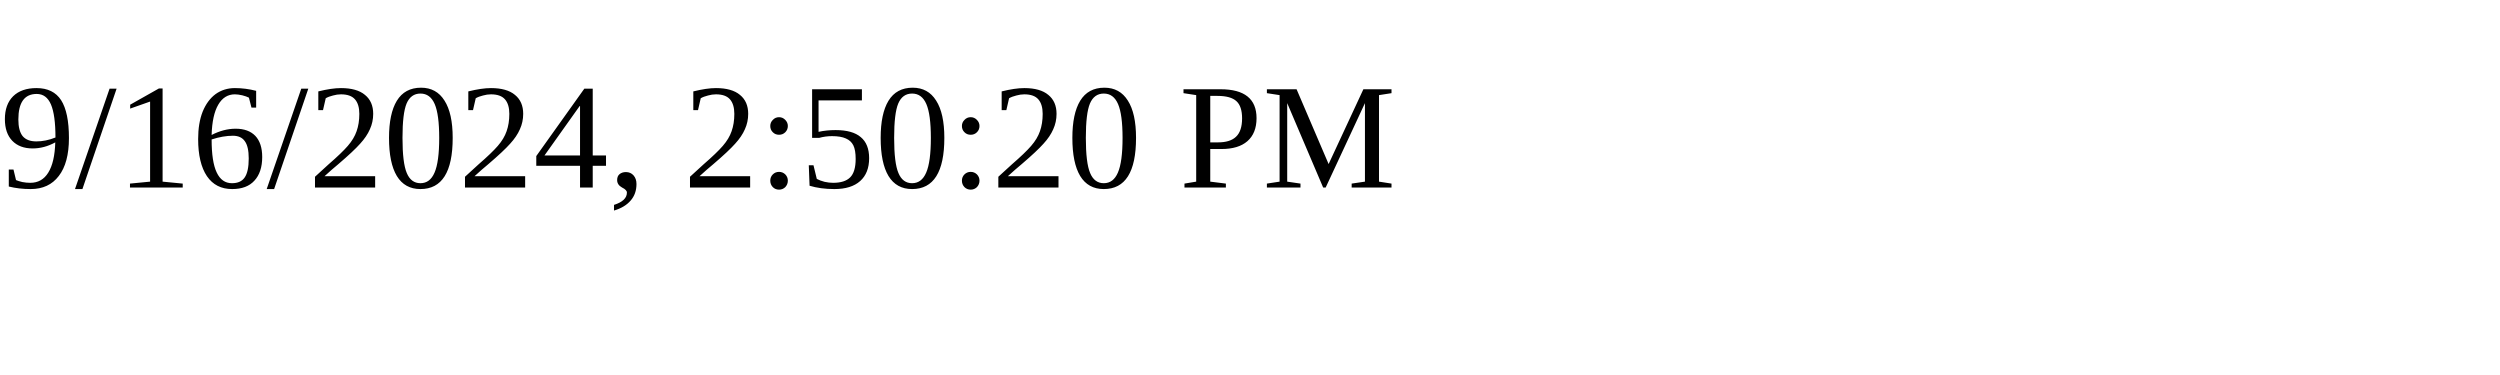
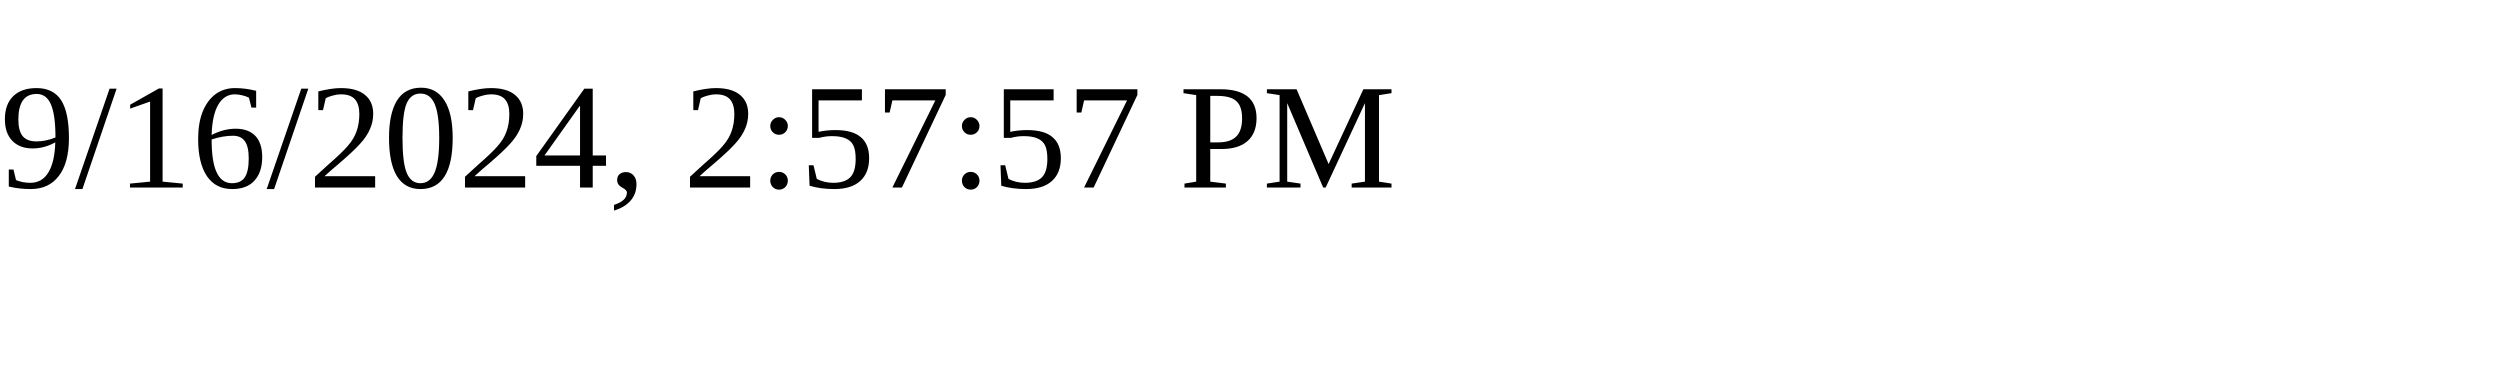
<svg xmlns="http://www.w3.org/2000/svg" height="30" width="200">
-   <text x="0" y="15">9/16/2024, 2:50:20 PM</text>
+   <text x="0" y="15">9/16/2024, 2:57:57 PM</text>
</svg>
